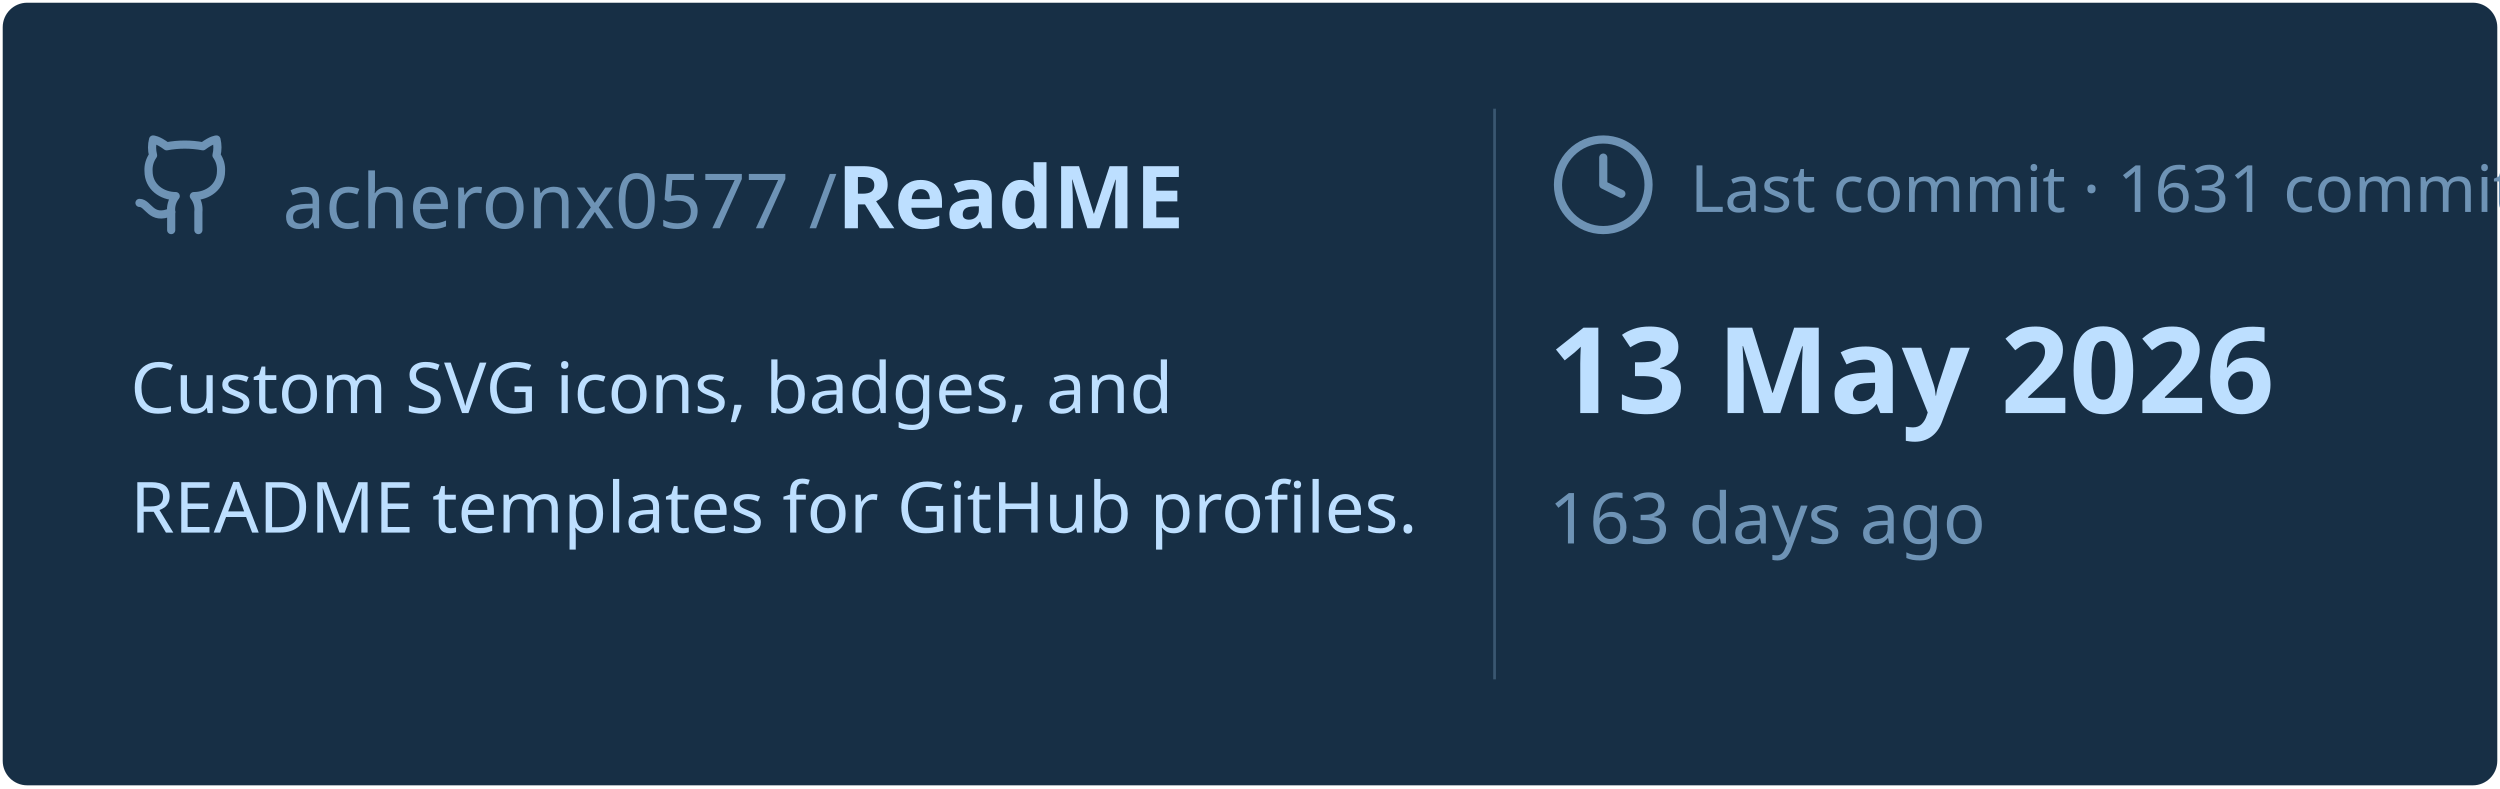
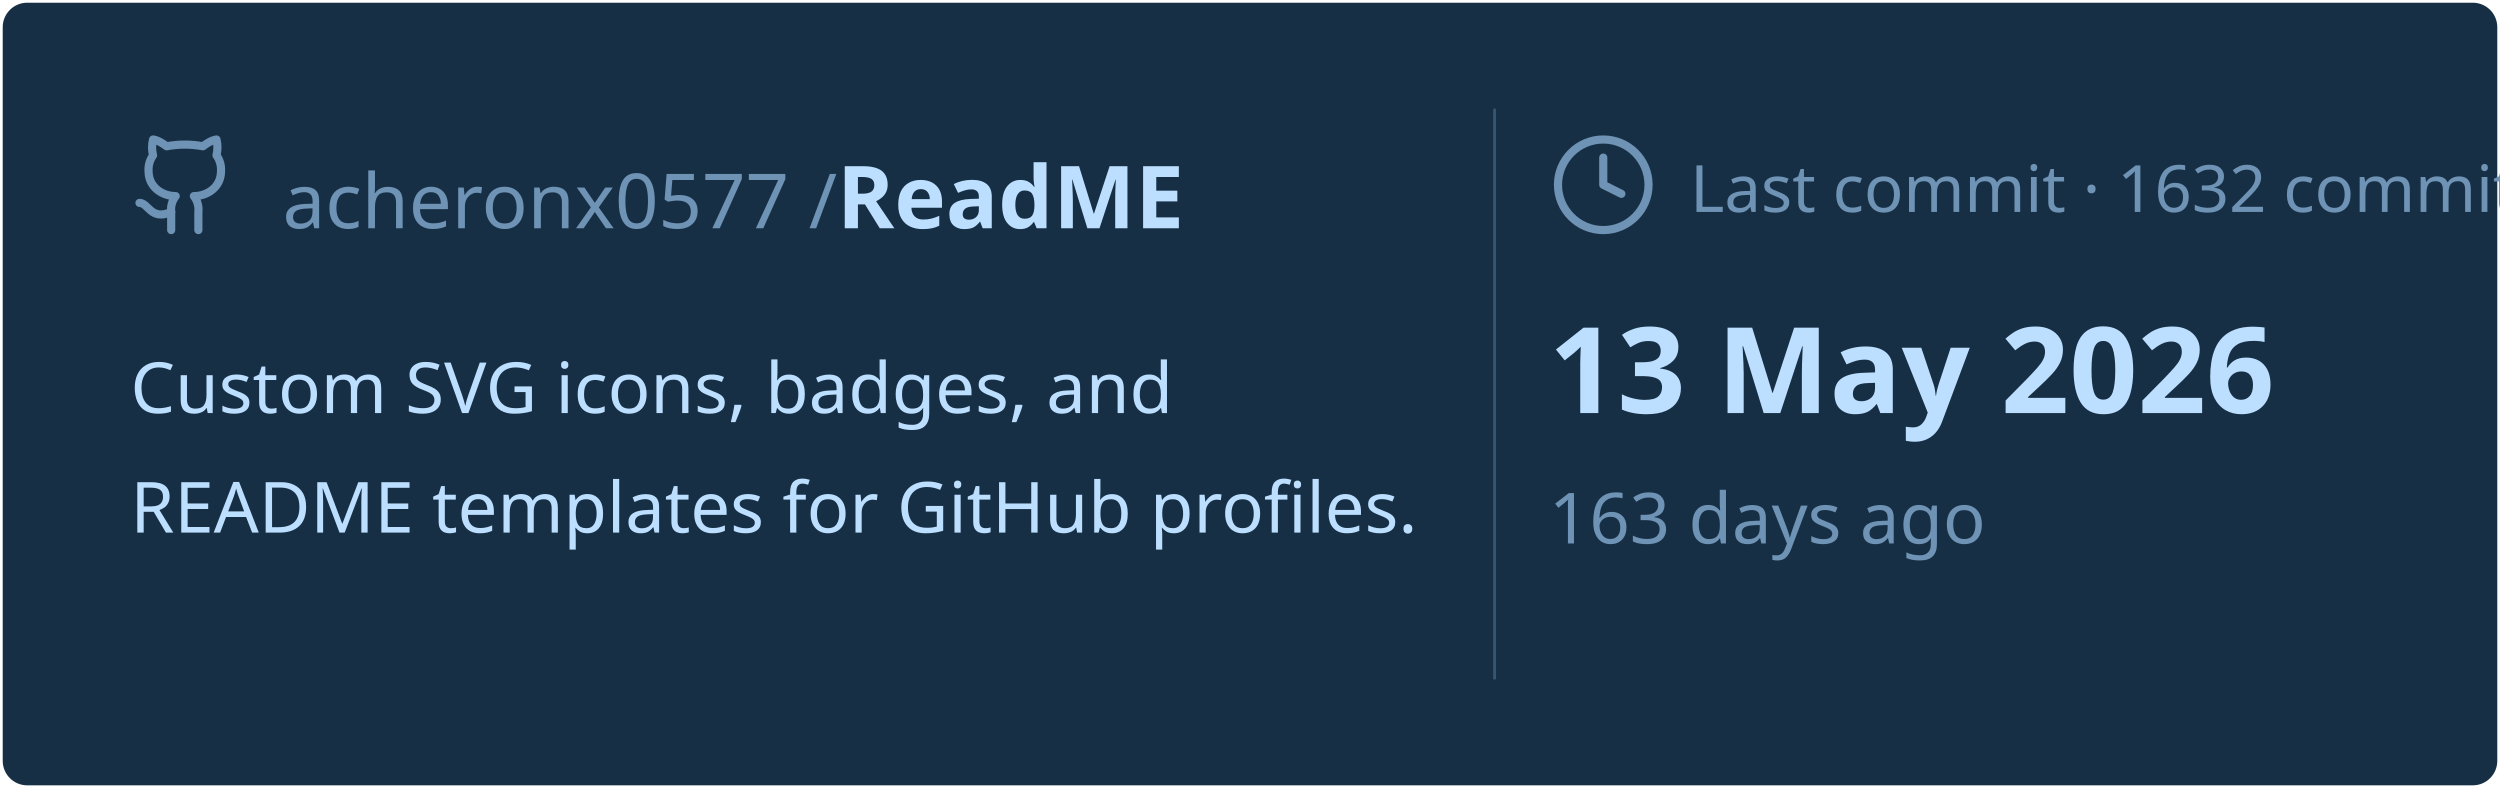
<svg xmlns="http://www.w3.org/2000/svg" viewBox="0 0 460 145" width="460px" height="145px">
  <rect stroke="#000000" stroke-opacity="0" fill="#172F45" rx="4.5" x="0.5" y="0.5" width="459" height="144" />
  <g transform="translate(24, 42)">
    <svg x="0" y="-18" width="20" height="20" viewBox="0 0 24 24" fill="none" stroke="#6E93B5" stroke-width="1.8" stroke-linecap="round" stroke-linejoin="round">
      <path d="M15 22v-4a4.8 4.8 0 0 0-1-3.5c3 0 6-2 6-5.5.08-1.25-.27-2.48-1-3.5.28-1.15.28-2.35 0-3.5 0 0-1 0-3 1.5-2.64-.5-5.36-.5-8 0C6 2 5 2 5 2c-.3 1.15-.3 2.35 0 3.5A5.403 5.403 0 0 0 4 9c0 3.5 3 5.5 6 5.5-.39.49-.68 1.05-.85 1.65-.17.6-.22 1.23-.15 1.85v4" />
      <path d="M9 18c-4.51 2-5-2-7-2" />
    </svg>
    <text x="28" y="0" font-family="&quot;Segoe UI&quot;, Ubuntu, sans-serif" font-size="14" font-weight="400" fill="#6E93B5">acheronx0577 /</text>
    <text x="130" y="0" font-family="&quot;Segoe UI&quot;, Ubuntu, sans-serif" font-size="16" font-weight="700" fill="#BDDFFF">ReadME</text>
  </g>
  <text x="24" y="76" font-family="&quot;Segoe UI&quot;, Ubuntu, sans-serif" font-size="13" font-weight="400" fill="#BDDFFF">Custom SVG icons, badges, and</text>
  <text x="24" y="98" font-family="&quot;Segoe UI&quot;, Ubuntu, sans-serif" font-size="13" font-weight="400" fill="#BDDFFF">README templates for GitHub profiles.</text>
  <line x1="275" y1="20" x2="275" y2="125" stroke="#6E93B5" stroke-width="0.5" stroke-opacity="0.4" />
  <svg x="285" y="24" width="20" height="20" viewBox="0 0 24 24" fill="none" stroke="#6E93B5" stroke-width="1.8" stroke-linecap="round" stroke-linejoin="round">
    <circle cx="12" cy="12" r="10" />
    <polyline points="12 6 12 12 16 14" />
  </svg>
-   <text x="311" y="39" font-family="&quot;Segoe UI&quot;, Ubuntu, sans-serif" font-size="12" font-weight="400" fill="#6E93B5">Last commit · 1631 commits</text>
+   <text x="311" y="39" font-family="&quot;Segoe UI&quot;, Ubuntu, sans-serif" font-size="12" font-weight="400" fill="#6E93B5">Last commit · 1632 commits</text>
  <text x="285" y="76" font-family="&quot;Segoe UI&quot;, Ubuntu, sans-serif" font-size="22" font-weight="700" fill="#BDDFFF">13 May 2026</text>
  <text x="285" y="100" font-family="&quot;Segoe UI&quot;, Ubuntu, sans-serif" font-size="13" font-weight="400" fill="#6E93B5">163 days ago</text>
</svg>
